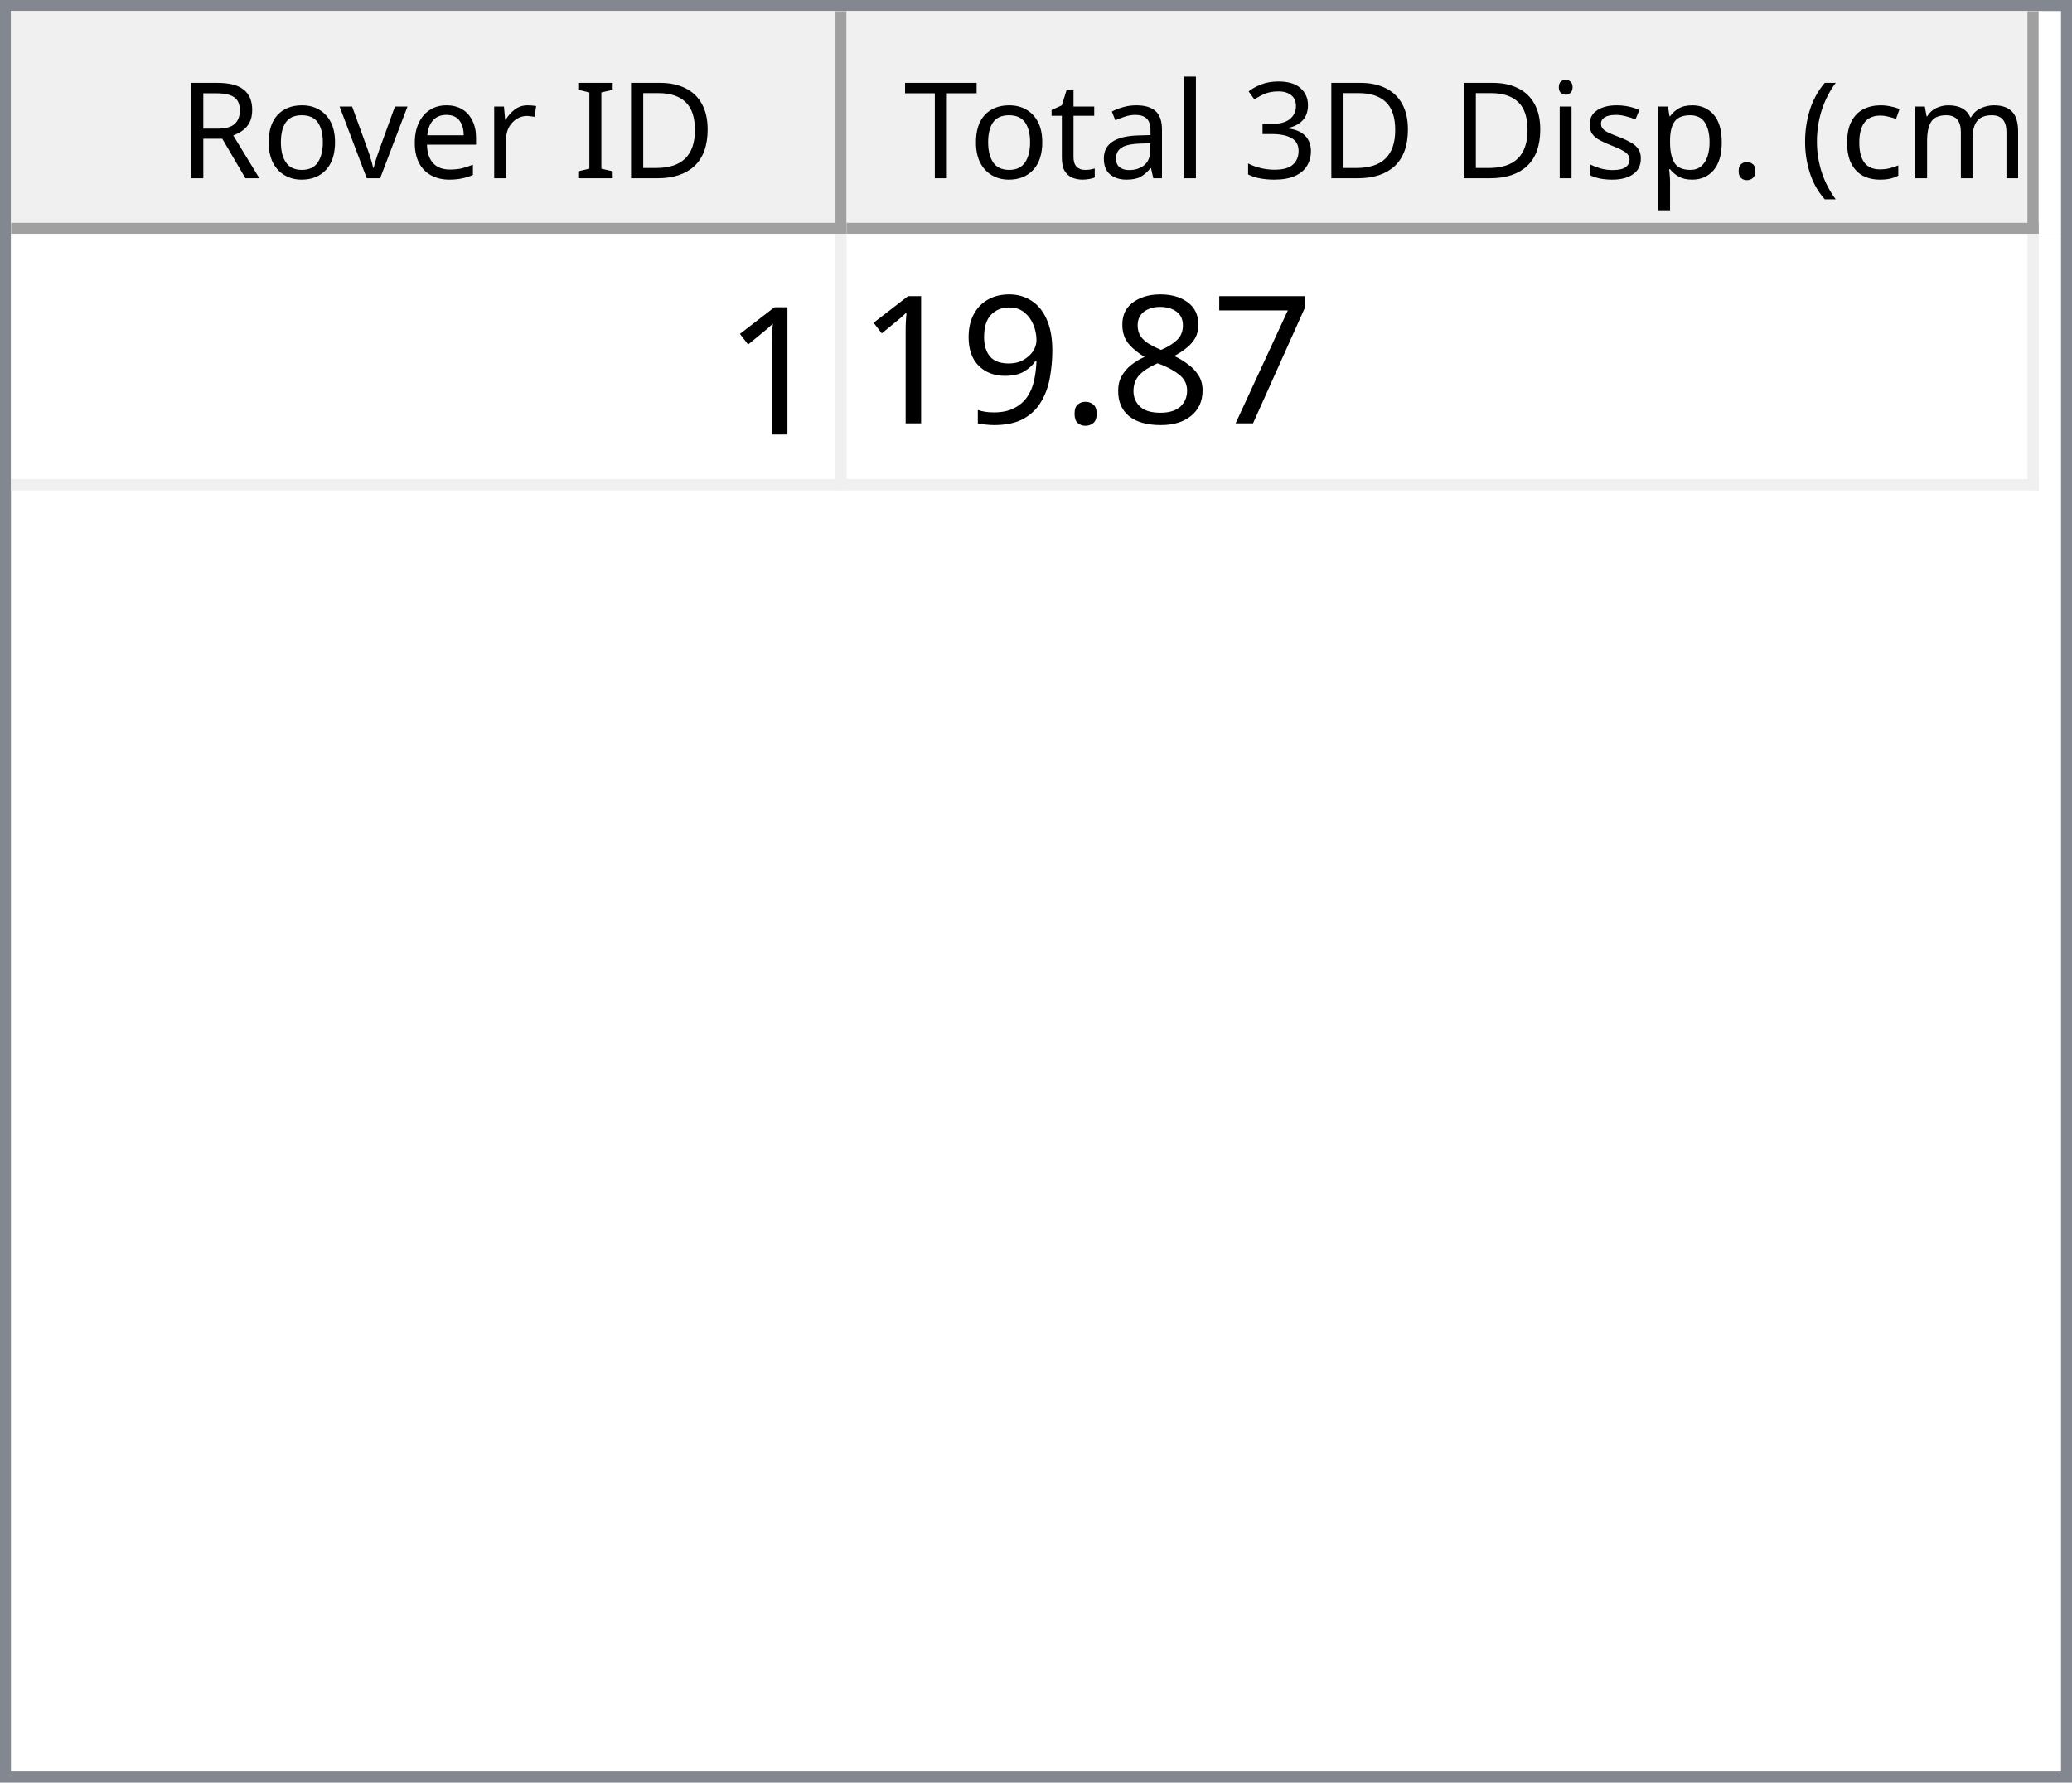
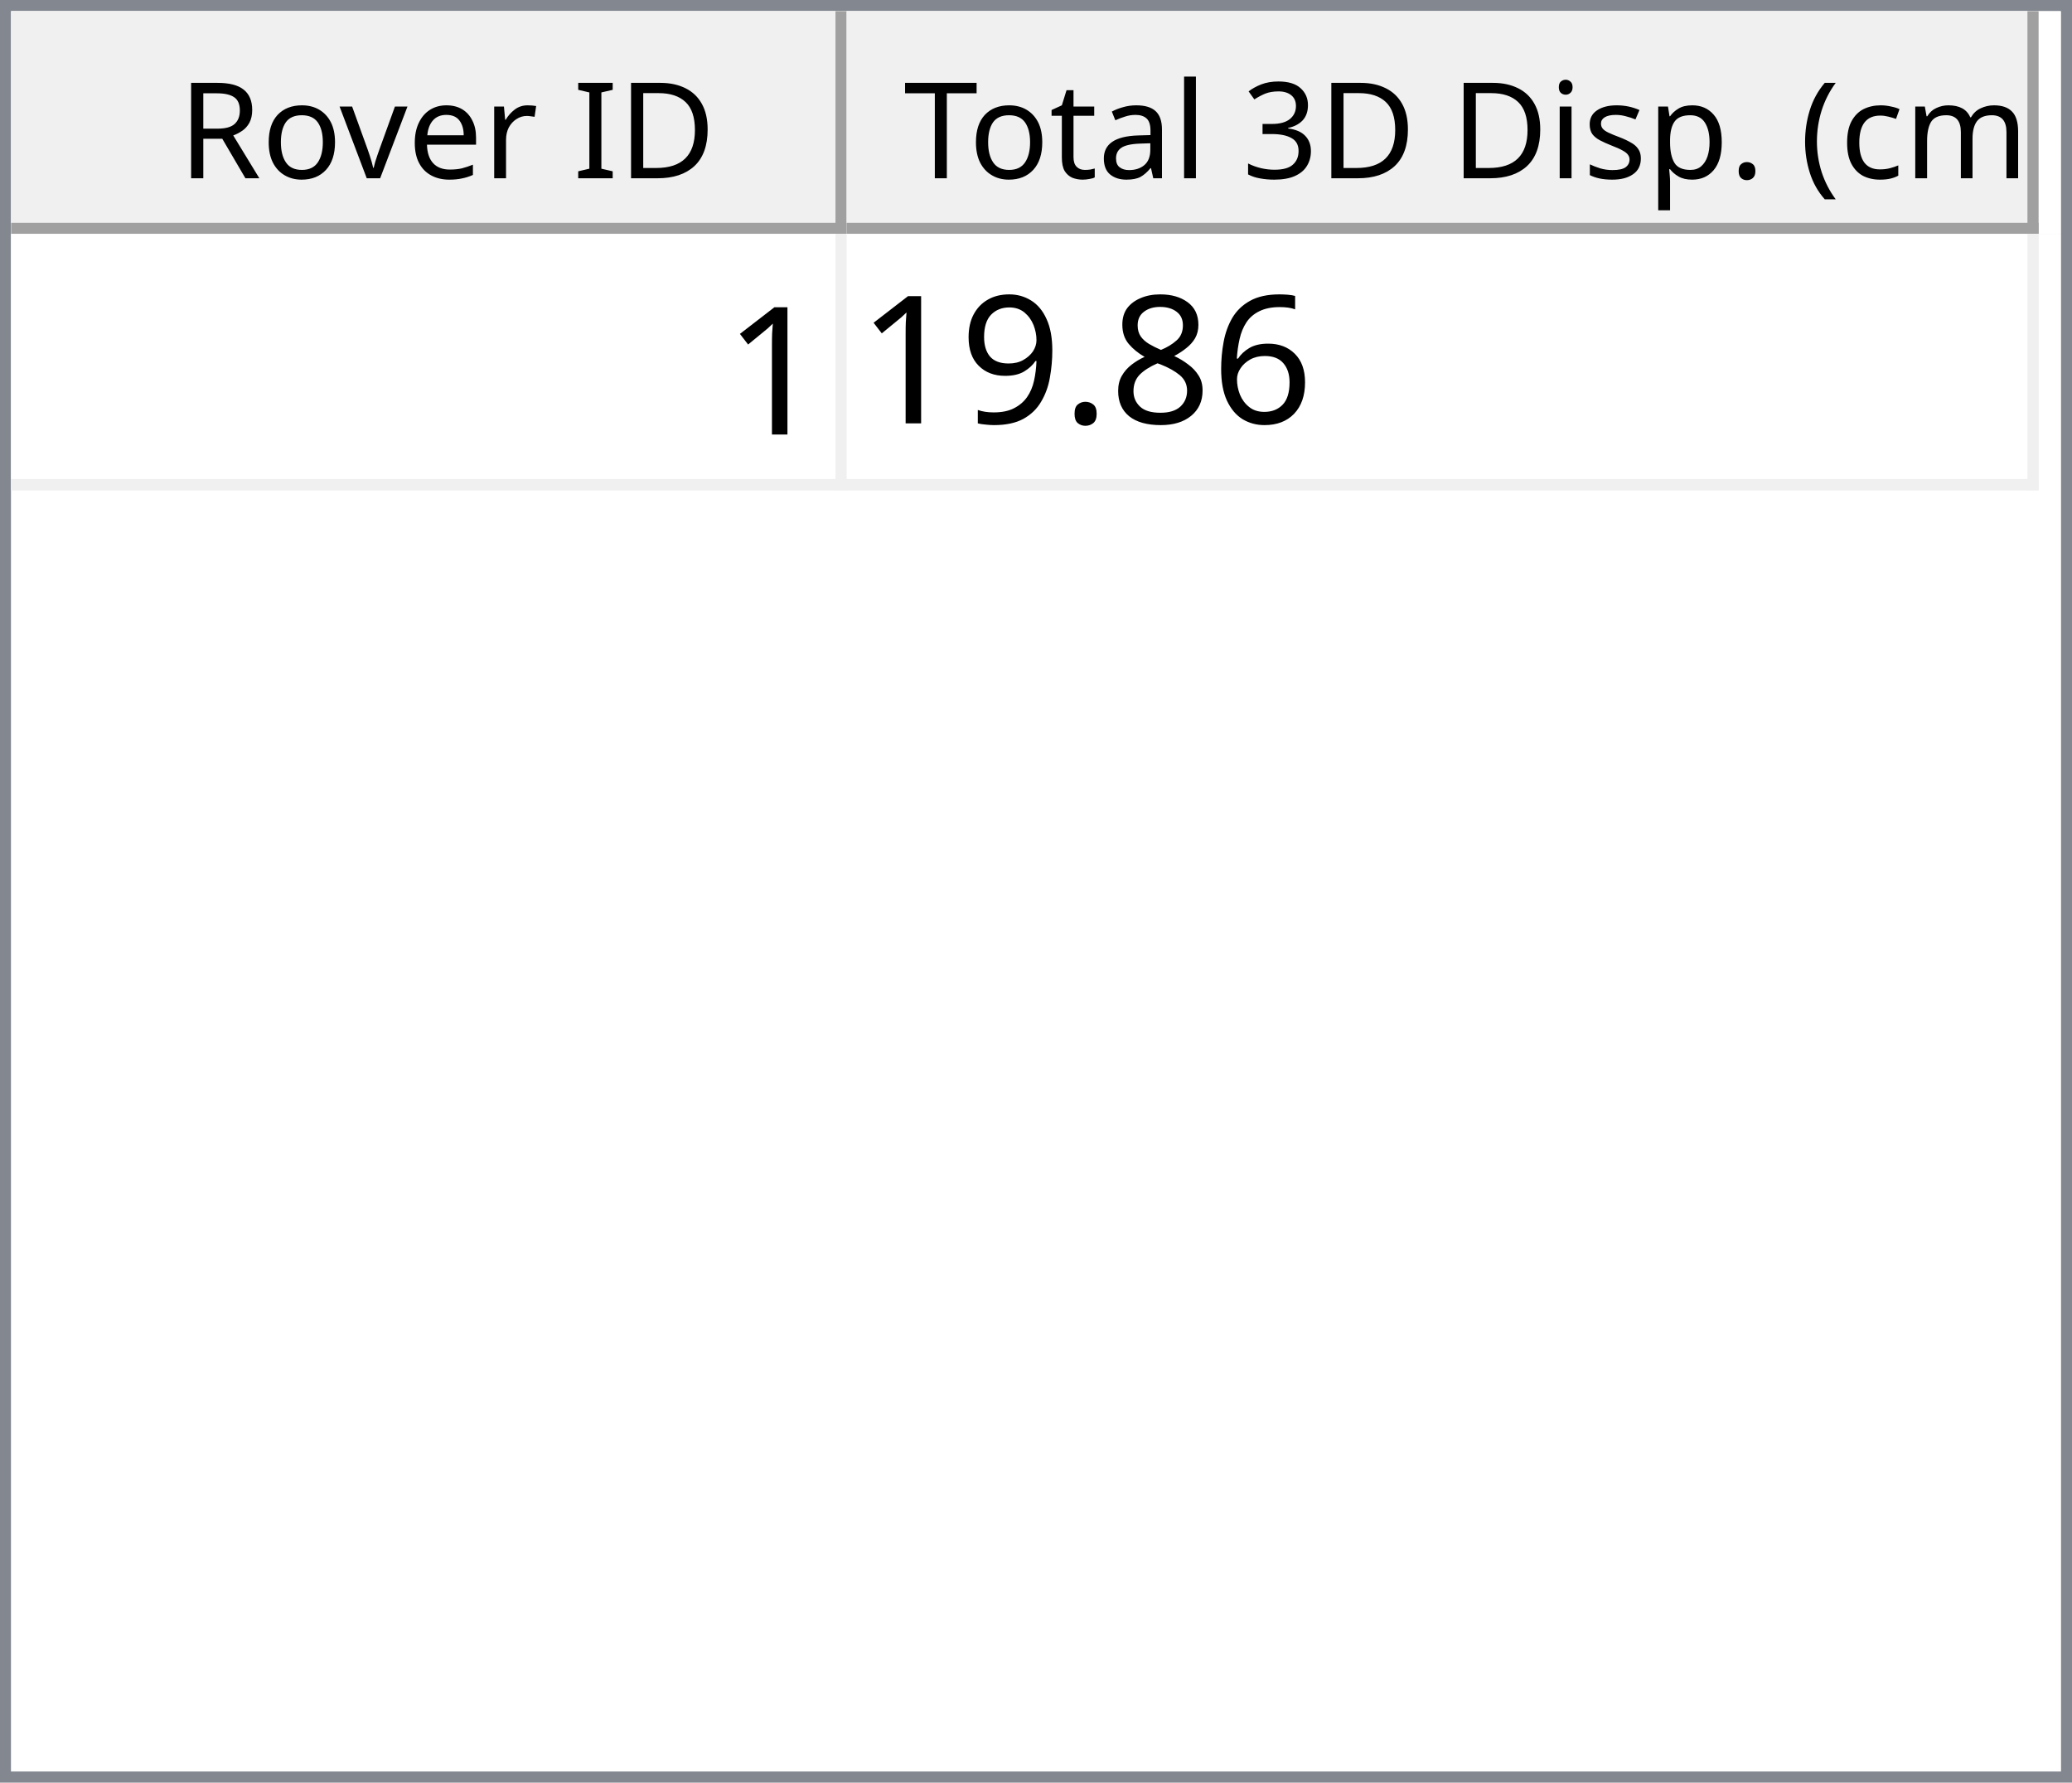
<svg xmlns="http://www.w3.org/2000/svg" style="fill-opacity:1; color-rendering:auto; color-interpolation:auto; text-rendering:auto; stroke:black; stroke-linecap:square; stroke-miterlimit:10; shape-rendering:auto; stroke-opacity:1; fill:black; stroke-dasharray:none; font-weight:normal; stroke-width:1; font-family:'Dialog'; font-style:normal; stroke-linejoin:miter; font-size:12px; stroke-dashoffset:0; image-rendering:auto;" width="186" height="160">
  <defs id="genericDefs" />
  <g>
    <defs id="defs1">
      <clipPath clipPathUnits="userSpaceOnUse" id="clipPath1">
        <path d="M0 0 L186 0 L186 160 L0 160 L0 0 Z" />
      </clipPath>
      <clipPath clipPathUnits="userSpaceOnUse" id="clipPath2">
        <path d="M0 0 L0 160 L186 160 L186 0 Z" />
      </clipPath>
      <clipPath clipPathUnits="userSpaceOnUse" id="clipPath3">
        <path d="M0 0 L0 20 L184 20 L184 0 Z" />
      </clipPath>
      <clipPath clipPathUnits="userSpaceOnUse" id="clipPath4">
        <path d="M0 0 L0 20 L75 20 L75 0 Z" />
      </clipPath>
      <clipPath clipPathUnits="userSpaceOnUse" id="clipPath5">
        <path d="M1 1 L1 19 L74 19 L74 1 Z" />
      </clipPath>
      <clipPath clipPathUnits="userSpaceOnUse" id="clipPath6">
        <path d="M0 0 L0 18 L73 18 L73 0 Z" />
      </clipPath>
      <clipPath clipPathUnits="userSpaceOnUse" id="clipPath7">
        <path d="M-0.5 -0.5 L-0.5 19.5 L74.5 19.5 L74.5 -0.5 Z" />
      </clipPath>
      <clipPath clipPathUnits="userSpaceOnUse" id="clipPath8">
        <path d="M0 0 L0 20 L107 20 L107 0 Z" />
      </clipPath>
      <clipPath clipPathUnits="userSpaceOnUse" id="clipPath9">
        <path d="M1 1 L1 19 L106 19 L106 1 Z" />
      </clipPath>
      <clipPath clipPathUnits="userSpaceOnUse" id="clipPath10">
        <path d="M0 0 L0 18 L105 18 L105 0 Z" />
      </clipPath>
      <clipPath clipPathUnits="userSpaceOnUse" id="clipPath11">
        <path d="M-0.5 -0.5 L-0.5 19.5 L106.5 19.5 L106.5 -0.5 Z" />
      </clipPath>
      <clipPath clipPathUnits="userSpaceOnUse" id="clipPath12">
        <path d="M0 0 L0 138 L184 138 L184 0 Z" />
      </clipPath>
      <clipPath clipPathUnits="userSpaceOnUse" id="clipPath13">
        <path d="M0 0 L0 23 L182 23 L182 0 Z" />
      </clipPath>
      <clipPath clipPathUnits="userSpaceOnUse" id="clipPath14">
        <path d="M-0.5 -0.5 L-0.5 22.5 L181.5 22.5 L181.5 -0.5 Z" />
      </clipPath>
      <clipPath clipPathUnits="userSpaceOnUse" id="clipPath15">
        <path d="M0 0 L0 22 L74 22 L74 0 Z" />
      </clipPath>
      <clipPath clipPathUnits="userSpaceOnUse" id="clipPath16">
        <path d="M0 0 L0 22 L106 22 L106 0 Z" />
      </clipPath>
      <font horiz-adv-x="64.551" id="font1">
        <font-face ascent="107.91" descent="25.098" units-per-em="100" style="font-style:normal; font-family:Segoe UI; font-weight:normal;" />
        <missing-glyph horiz-adv-x="64.551" d="M8.109 0 L8.109 68.266 L56.453 68.266 L56.453 0 L8.109 0 ZM15.328 7.234 L49.219 7.234 L49.219 61.031 L15.328 61.031 L15.328 7.234 Z" />
        <glyph unicode="D" horiz-adv-x="70.117" d="M9.188 0 L9.188 70.016 L28.516 70.016 Q65.531 70.016 65.531 35.891 Q65.531 19.672 55.25 9.836 Q44.969 0 27.734 0 L9.188 0 ZM17.391 62.594 L17.391 7.422 L27.828 7.422 Q41.609 7.422 49.273 14.797 Q56.938 22.172 56.938 35.688 Q56.938 62.594 28.328 62.594 L17.391 62.594 Z" />
        <glyph unicode="I" horiz-adv-x="26.611" d="M17.391 0 L9.188 0 L9.188 70.016 L17.391 70.016 L17.391 0 Z" />
        <glyph unicode=" " horiz-adv-x="27.393" d="" />
        <glyph unicode="r" horiz-adv-x="34.766" d="M34.188 41.891 Q32.078 43.5 28.125 43.5 Q23 43.5 19.555 38.672 Q16.109 33.844 16.109 25.484 L16.109 0 L8.109 0 L8.109 50 L16.109 50 L16.109 39.703 L16.312 39.703 Q18.016 44.969 21.531 47.922 Q25.047 50.875 29.391 50.875 Q32.516 50.875 34.188 50.203 L34.188 41.891 Z" />
        <glyph unicode="e" horiz-adv-x="52.295" d="M48.297 23 L12.984 23 Q13.188 14.656 17.484 10.109 Q21.781 5.562 29.297 5.562 Q37.75 5.562 44.828 11.141 L44.828 3.609 Q38.234 -1.172 27.391 -1.172 Q16.797 -1.172 10.742 5.641 Q4.688 12.453 4.688 24.812 Q4.688 36.469 11.305 43.82 Q17.922 51.172 27.734 51.172 Q37.547 51.172 42.922 44.828 Q48.297 38.484 48.297 27.203 L48.297 23 ZM40.094 29.781 Q40.047 36.719 36.75 40.578 Q33.453 44.438 27.594 44.438 Q21.922 44.438 17.969 40.383 Q14.016 36.328 13.094 29.781 L40.094 29.781 Z" />
        <glyph unicode="v" horiz-adv-x="47.9" d="M47.406 50 L27.484 0 L19.625 0 L0.688 50 L9.469 50 L22.172 13.672 Q23.578 9.672 23.922 6.688 L24.125 6.688 Q24.609 10.453 25.688 13.484 L38.969 50 L47.406 50 Z" />
        <glyph unicode="o" horiz-adv-x="58.594" d="M29 -1.172 Q17.922 -1.172 11.305 5.836 Q4.688 12.844 4.688 24.422 Q4.688 37.016 11.57 44.094 Q18.453 51.172 30.172 51.172 Q41.359 51.172 47.633 44.289 Q53.906 37.406 53.906 25.203 Q53.906 13.234 47.141 6.031 Q40.375 -1.172 29 -1.172 ZM29.594 44.438 Q21.875 44.438 17.383 39.188 Q12.891 33.938 12.891 24.703 Q12.891 15.828 17.43 10.695 Q21.969 5.562 29.594 5.562 Q37.359 5.562 41.531 10.594 Q45.703 15.625 45.703 24.906 Q45.703 34.281 41.531 39.359 Q37.359 44.438 29.594 44.438 Z" />
        <glyph unicode="R" horiz-adv-x="59.814" d="M59.375 0 L49.609 0 L37.891 19.625 Q36.281 22.359 34.766 24.289 Q33.25 26.219 31.664 27.438 Q30.078 28.656 28.25 29.219 Q26.422 29.781 24.125 29.781 L17.391 29.781 L17.391 0 L9.188 0 L9.188 70.016 L30.078 70.016 Q34.672 70.016 38.555 68.867 Q42.438 67.719 45.289 65.375 Q48.141 63.031 49.758 59.547 Q51.375 56.062 51.375 51.375 Q51.375 47.703 50.273 44.656 Q49.172 41.609 47.148 39.211 Q45.125 36.812 42.266 35.133 Q39.406 33.453 35.844 32.516 L35.844 32.328 Q37.594 31.547 38.891 30.547 Q40.188 29.547 41.359 28.18 Q42.531 26.812 43.68 25.078 Q44.828 23.344 46.234 21.047 L59.375 0 ZM17.391 62.594 L17.391 37.203 L28.516 37.203 Q31.594 37.203 34.203 38.133 Q36.812 39.062 38.719 40.797 Q40.625 42.531 41.703 45.047 Q42.781 47.562 42.781 50.688 Q42.781 56.297 39.141 59.445 Q35.5 62.594 28.609 62.594 L17.391 62.594 Z" />
        <glyph unicode=")" horiz-adv-x="30.176" d="M8.297 -15.922 L1.172 -15.922 Q16.406 2.344 16.406 26.812 Q16.406 51.469 1.078 70.016 L8.297 70.016 Q23.531 52.156 23.531 26.703 Q23.531 1.375 8.297 -15.922 Z" />
        <glyph unicode="m" horiz-adv-x="86.133" d="M79.109 0 L71.094 0 L71.094 28.719 Q71.094 37.016 68.531 40.727 Q65.969 44.438 59.906 44.438 Q54.781 44.438 51.195 39.75 Q47.609 35.062 47.609 28.516 L47.609 0 L39.594 0 L39.594 29.688 Q39.594 44.438 28.219 44.438 Q22.953 44.438 19.531 40.016 Q16.109 35.594 16.109 28.516 L16.109 0 L8.109 0 L8.109 50 L16.109 50 L16.109 42.094 L16.312 42.094 Q21.625 51.172 31.844 51.172 Q36.969 51.172 40.773 48.312 Q44.578 45.453 46 40.828 Q51.562 51.172 62.594 51.172 Q79.109 51.172 79.109 30.812 L79.109 0 Z" />
        <glyph unicode="c" horiz-adv-x="46.191" d="M42.188 2.297 Q36.422 -1.172 28.516 -1.172 Q17.828 -1.172 11.258 5.789 Q4.688 12.75 4.688 23.828 Q4.688 36.188 11.766 43.68 Q18.844 51.172 30.672 51.172 Q37.25 51.172 42.281 48.734 L42.281 40.531 Q36.719 44.438 30.375 44.438 Q22.703 44.438 17.797 38.945 Q12.891 33.453 12.891 24.516 Q12.891 15.719 17.508 10.641 Q22.125 5.562 29.891 5.562 Q36.422 5.562 42.188 9.906 L42.188 2.297 Z" />
        <glyph unicode="(" horiz-adv-x="30.176" d="M29.109 -15.922 L21.969 -15.922 Q6.844 1.375 6.844 26.703 Q6.844 52.156 21.969 70.016 L29.203 70.016 Q13.875 51.469 13.875 26.812 Q13.875 2.344 29.109 -15.922 Z" />
        <glyph unicode="." horiz-adv-x="21.68" d="M10.891 -1.078 Q8.641 -1.078 7.055 0.539 Q5.469 2.156 5.469 4.391 Q5.469 6.641 7.055 8.273 Q8.641 9.906 10.891 9.906 Q13.188 9.906 14.797 8.273 Q16.406 6.641 16.406 4.391 Q16.406 2.156 14.797 0.539 Q13.188 -1.078 10.891 -1.078 Z" />
        <glyph unicode="p" horiz-adv-x="58.789" d="M16.312 7.234 L16.109 7.234 L16.109 -23 L8.109 -23 L8.109 50 L16.109 50 L16.109 41.219 L16.312 41.219 Q22.219 51.172 33.594 51.172 Q43.266 51.172 48.688 44.461 Q54.109 37.75 54.109 26.469 Q54.109 13.922 48 6.375 Q41.891 -1.172 31.297 -1.172 Q21.578 -1.172 16.312 7.234 ZM16.109 27.391 L16.109 20.406 Q16.109 14.203 20.141 9.883 Q24.172 5.562 30.375 5.562 Q37.641 5.562 41.773 11.133 Q45.906 16.703 45.906 26.609 Q45.906 34.969 42.047 39.703 Q38.188 44.438 31.594 44.438 Q24.609 44.438 20.359 39.578 Q16.109 34.719 16.109 27.391 Z" />
        <glyph unicode="s" horiz-adv-x="42.432" d="M5.078 1.812 L5.078 10.406 Q11.625 5.562 19.484 5.562 Q30.031 5.562 30.031 12.594 Q30.031 14.594 29.125 15.992 Q28.219 17.391 26.68 18.461 Q25.141 19.531 23.07 20.383 Q21 21.234 18.609 22.172 Q15.281 23.484 12.766 24.828 Q10.25 26.172 8.57 27.859 Q6.891 29.547 6.031 31.695 Q5.172 33.844 5.172 36.719 Q5.172 40.234 6.789 42.945 Q8.406 45.656 11.086 47.484 Q13.766 49.312 17.211 50.242 Q20.656 51.172 24.312 51.172 Q30.812 51.172 35.938 48.922 L35.938 40.828 Q30.422 44.438 23.25 44.438 Q21 44.438 19.195 43.922 Q17.391 43.406 16.094 42.477 Q14.797 41.547 14.086 40.258 Q13.375 38.969 13.375 37.406 Q13.375 35.453 14.086 34.133 Q14.797 32.812 16.164 31.789 Q17.531 30.766 19.484 29.938 Q21.438 29.109 23.922 28.125 Q27.25 26.859 29.883 25.516 Q32.516 24.172 34.375 22.484 Q36.234 20.797 37.234 18.602 Q38.234 16.406 38.234 13.375 Q38.234 9.672 36.602 6.938 Q34.969 4.203 32.234 2.398 Q29.5 0.594 25.93 -0.289 Q22.359 -1.172 18.453 -1.172 Q10.75 -1.172 5.078 1.812 Z" />
        <glyph unicode="i" horiz-adv-x="24.219" d="M12.203 62.703 Q10.062 62.703 8.547 64.164 Q7.031 65.625 7.031 67.875 Q7.031 70.125 8.547 71.609 Q10.062 73.094 12.203 73.094 Q14.406 73.094 15.945 71.609 Q17.484 70.125 17.484 67.875 Q17.484 65.719 15.945 64.211 Q14.406 62.703 12.203 62.703 ZM16.109 0 L8.109 0 L8.109 50 L16.109 50 L16.109 0 Z" />
        <glyph unicode="3" horiz-adv-x="53.906" d="M46.531 19.828 Q46.531 15.094 44.75 11.211 Q42.969 7.328 39.719 4.57 Q36.469 1.812 31.93 0.297 Q27.391 -1.219 21.922 -1.219 Q11.922 -1.219 6 2.594 L6 11.188 Q13.094 5.609 22.219 5.609 Q25.875 5.609 28.828 6.539 Q31.781 7.469 33.906 9.227 Q36.031 10.984 37.18 13.477 Q38.328 15.969 38.328 19.094 Q38.328 32.812 18.797 32.812 L12.984 32.812 L12.984 39.594 L18.5 39.594 Q35.797 39.594 35.797 52.484 Q35.797 64.406 22.609 64.406 Q15.188 64.406 8.688 59.422 L8.688 67.188 Q15.375 71.188 24.609 71.188 Q29 71.188 32.57 69.969 Q36.141 68.75 38.68 66.555 Q41.219 64.359 42.609 61.281 Q44 58.203 44 54.5 Q44 40.672 30.031 36.719 L30.031 36.531 Q33.594 36.141 36.625 34.797 Q39.656 33.453 41.852 31.305 Q44.047 29.156 45.289 26.25 Q46.531 23.344 46.531 19.828 Z" />
        <glyph unicode="l" horiz-adv-x="24.219" d="M16.109 0 L8.109 0 L8.109 74.031 L16.109 74.031 L16.109 0 Z" />
        <glyph unicode="a" horiz-adv-x="50.879" d="M43.891 0 L35.891 0 L35.891 7.812 L35.688 7.812 Q30.469 -1.172 20.312 -1.172 Q12.844 -1.172 8.617 2.781 Q4.391 6.734 4.391 13.281 Q4.391 27.297 20.906 29.594 L35.891 31.688 Q35.891 44.438 25.594 44.438 Q16.547 44.438 9.281 38.281 L9.281 46.484 Q16.656 51.172 26.266 51.172 Q43.891 51.172 43.891 32.516 L43.891 0 ZM35.891 25.297 L23.828 23.641 Q18.266 22.859 15.43 20.875 Q12.594 18.891 12.594 13.875 Q12.594 10.203 15.211 7.883 Q17.828 5.562 22.172 5.562 Q28.125 5.562 32.008 9.742 Q35.891 13.922 35.891 20.312 L35.891 25.297 Z" />
        <glyph unicode="t" horiz-adv-x="33.887" d="M31.297 0.484 Q28.469 -1.078 23.828 -1.078 Q10.688 -1.078 10.688 13.578 L10.688 43.172 L2.094 43.172 L2.094 50 L10.688 50 L10.688 62.203 L18.703 64.797 L18.703 50 L31.297 50 L31.297 43.172 L18.703 43.172 L18.703 14.984 Q18.703 9.969 20.414 7.82 Q22.125 5.672 26.078 5.672 Q29.109 5.672 31.297 7.328 L31.297 0.484 Z" />
        <glyph unicode="T" horiz-adv-x="52.393" d="M50.594 62.594 L30.375 62.594 L30.375 0 L22.172 0 L22.172 62.594 L2 62.594 L2 70.016 L50.594 70.016 L50.594 62.594 Z" />
      </font>
      <font horiz-adv-x="75.0" id="font2">
        <font-face ascent="100.537" descent="21.973" units-per-em="100" style="font-style:normal; font-family:sans-serif; font-weight:normal;" />
        <missing-glyph horiz-adv-x="75.0" d="M12.5 0 L12.5 62.5 L62.5 62.5 L62.5 0 L12.5 0 ZM14.062 1.562 L60.938 1.562 L60.938 60.938 L14.062 60.938 L14.062 1.562 Z" />
        <glyph unicode="1" horiz-adv-x="55.615" d="M37.25 0 L28.469 0 L28.469 56 Q25.297 52.984 20.141 49.953 Q14.984 46.922 10.891 45.406 L10.891 53.906 Q18.266 57.375 23.781 62.305 Q29.297 67.234 31.594 71.875 L37.25 71.875 L37.25 0 Z" />
-         <glyph unicode="7" horiz-adv-x="55.615" d="M4.734 62.203 L4.734 70.656 L51.078 70.656 L51.078 63.812 Q44.234 56.547 37.523 44.484 Q30.812 32.422 27.156 19.672 Q24.516 10.688 23.781 0 L14.75 0 Q14.891 8.453 18.062 20.414 Q21.234 32.375 27.172 43.484 Q33.109 54.594 39.797 62.203 L4.734 62.203 Z" />
+         <glyph unicode="6" horiz-adv-x="55.615" d="M49.75 54.047 L41.016 53.375 Q39.844 58.547 37.703 60.891 Q34.125 64.656 28.906 64.656 Q24.703 64.656 21.531 62.312 Q17.391 59.281 14.992 53.469 Q12.594 47.656 12.5 36.922 Q15.672 41.75 20.266 44.094 Q24.859 46.438 29.891 46.438 Q38.672 46.438 44.852 39.969 Q51.031 33.5 51.031 23.25 Q51.031 16.5 48.125 10.719 Q45.219 4.938 40.141 1.859 Q35.062 -1.219 28.609 -1.219 Q17.625 -1.219 10.695 6.859 Q3.766 14.938 3.766 33.5 Q3.766 54.25 11.422 63.672 Q18.109 71.875 29.438 71.875 Q37.891 71.875 43.289 67.141 Q48.688 62.406 49.75 54.047 ZM13.875 23.188 Q13.875 18.656 15.797 14.508 Q17.719 10.359 21.188 8.18 Q24.656 6 28.469 6 Q34.031 6 38.039 10.492 Q42.047 14.984 42.047 22.703 Q42.047 30.125 38.086 34.398 Q34.125 38.672 28.125 38.672 Q22.172 38.672 18.023 34.398 Q13.875 30.125 13.875 23.188 Z" />
        <glyph unicode="8" horiz-adv-x="55.615" d="M17.672 38.812 Q12.203 40.828 9.57 44.539 Q6.938 48.25 6.938 53.422 Q6.938 61.234 12.555 66.555 Q18.172 71.875 27.484 71.875 Q36.859 71.875 42.578 66.43 Q48.297 60.984 48.297 53.172 Q48.297 48.188 45.68 44.508 Q43.062 40.828 37.75 38.812 Q44.344 36.672 47.781 31.883 Q51.219 27.094 51.219 20.453 Q51.219 11.281 44.727 5.031 Q38.234 -1.219 27.641 -1.219 Q17.047 -1.219 10.547 5.055 Q4.047 11.328 4.047 20.703 Q4.047 27.688 7.594 32.398 Q11.141 37.109 17.672 38.812 ZM15.922 53.719 Q15.922 48.641 19.195 45.414 Q22.469 42.188 27.688 42.188 Q32.766 42.188 36.016 45.383 Q39.266 48.578 39.266 53.219 Q39.266 58.062 35.914 61.359 Q32.562 64.656 27.594 64.656 Q22.562 64.656 19.242 61.43 Q15.922 58.203 15.922 53.719 ZM13.094 20.656 Q13.094 16.891 14.875 13.375 Q16.656 9.859 20.172 7.93 Q23.688 6 27.734 6 Q34.031 6 38.133 10.055 Q42.234 14.109 42.234 20.359 Q42.234 26.703 38.016 30.859 Q33.797 35.016 27.438 35.016 Q21.234 35.016 17.164 30.914 Q13.094 26.812 13.094 20.656 Z" />
        <glyph unicode="." horiz-adv-x="27.783" d="M9.078 0 L9.078 10.016 L19.094 10.016 L19.094 0 L9.078 0 Z" />
        <glyph unicode="9" horiz-adv-x="55.615" d="M5.469 16.547 L13.922 17.328 Q14.984 11.375 18.016 8.688 Q21.047 6 25.781 6 Q29.828 6 32.883 7.859 Q35.938 9.719 37.891 12.82 Q39.844 15.922 41.164 21.195 Q42.484 26.469 42.484 31.938 Q42.484 32.516 42.438 33.688 Q39.797 29.5 35.234 26.883 Q30.672 24.266 25.344 24.266 Q16.453 24.266 10.305 30.711 Q4.156 37.156 4.156 47.703 Q4.156 58.594 10.578 65.234 Q17 71.875 26.656 71.875 Q33.641 71.875 39.43 68.117 Q45.219 64.359 48.219 57.398 Q51.219 50.438 51.219 37.25 Q51.219 23.531 48.242 15.406 Q45.266 7.281 39.383 3.031 Q33.5 -1.219 25.594 -1.219 Q17.188 -1.219 11.867 3.445 Q6.547 8.109 5.469 16.547 ZM41.453 48.141 Q41.453 55.719 37.43 60.156 Q33.406 64.594 27.734 64.594 Q21.875 64.594 17.531 59.812 Q13.188 55.031 13.188 47.406 Q13.188 40.578 17.312 36.305 Q21.438 32.031 27.484 32.031 Q33.594 32.031 37.523 36.305 Q41.453 40.578 41.453 48.141 Z" />
      </font>
    </defs>
    <g style="fill:white; stroke:white;">
      <rect x="0" y="0" width="186" style="clip-path:url(#clipPath1); stroke:none;" height="160" />
    </g>
    <g style="fill:white; text-rendering:optimizeSpeed; color-rendering:optimizeSpeed; image-rendering:optimizeSpeed; shape-rendering:crispEdges; stroke:white; color-interpolation:sRGB;">
      <rect x="0" width="186" height="160" y="0" style="stroke:none;" />
      <path style="stroke:none;" d="M0 160 L186 160 L186 0 L0 0 Z" />
    </g>
    <g style="fill:rgb(240,240,240); font-family:'Segoe UI'; stroke:rgb(240,240,240);">
      <rect x="0" y="0" width="186" style="clip-path:url(#clipPath2); stroke:none;" height="160" />
    </g>
    <g style="fill:rgb(130,135,144); font-family:'Segoe UI'; stroke:rgb(130,135,144);">
      <path d="M0 0 L186 0 L186 160 L0 160 L0 0 ZM1 1 L185 1 L185 159 L1 159 L1 1 Z" style="fill-rule:evenodd; clip-path:url(#clipPath2); stroke:none;" />
    </g>
    <g style="fill:white; font-family:'Segoe UI'; stroke:white;" transform="translate(1,1)">
      <rect x="0" y="0" width="184" style="clip-path:url(#clipPath3); stroke:none;" height="20" />
    </g>
    <g style="fill:rgb(240,240,240); font-family:'Segoe UI'; stroke:rgb(240,240,240);" transform="translate(1,1)">
      <rect x="0" y="0" width="75" style="clip-path:url(#clipPath4); stroke:none;" height="20" />
    </g>
    <g style="font-family:'Segoe UI';" transform="translate(2,2)">
      <text x="14" xml:space="preserve" y="14" style="clip-path:url(#clipPath6); stroke:none;">Rover ID</text>
    </g>
    <g style="fill:rgb(160,160,160); font-family:'Segoe UI'; stroke:rgb(160,160,160); stroke-linejoin:bevel;" transform="translate(1.5,1.5)">
      <line x1="74" x2="74" y1="0" style="fill:none; clip-path:url(#clipPath7);" y2="19" />
    </g>
    <g style="fill:rgb(160,160,160); font-family:'Segoe UI'; stroke:rgb(160,160,160); stroke-linejoin:bevel;" transform="matrix(1,0,0,1,1,1) translate(0.5,0.5)">
      <line x1="0" x2="74" y1="19" style="fill:none; clip-path:url(#clipPath7);" y2="19" />
    </g>
    <g style="fill:rgb(240,240,240); font-family:'Segoe UI'; stroke:rgb(240,240,240);" transform="translate(76,1)">
      <rect x="0" y="0" width="107" style="clip-path:url(#clipPath8); stroke:none;" height="20" />
    </g>
    <g style="font-family:'Segoe UI';" transform="translate(77,2)">
      <text x="1" xml:space="preserve" y="14" style="clip-path:url(#clipPath10); stroke:none;"> Total 3D Disp. (cm)</text>
    </g>
    <g style="fill:rgb(160,160,160); font-family:'Segoe UI'; stroke:rgb(160,160,160); stroke-linejoin:bevel;" transform="translate(76.5,1.5)">
      <line x1="106" x2="106" y1="0" style="fill:none; clip-path:url(#clipPath11);" y2="19" />
    </g>
    <g style="fill:rgb(160,160,160); font-family:'Segoe UI'; stroke:rgb(160,160,160); stroke-linejoin:bevel;" transform="matrix(1,0,0,1,76,1) translate(0.5,0.5)">
      <line x1="0" x2="106" y1="19" style="fill:none; clip-path:url(#clipPath11);" y2="19" />
    </g>
    <g style="fill:white; font-family:'Segoe UI'; stroke:white;" transform="translate(1,21)">
      <rect x="0" y="0" width="184" style="clip-path:url(#clipPath12); stroke:none;" height="138" />
    </g>
    <g style="fill:rgb(240,240,240); font-size:16px; font-family:sans-serif; stroke:rgb(240,240,240);" transform="translate(1,21)">
      <rect x="0" y="0" width="182" style="clip-path:url(#clipPath13); stroke:none;" height="23" />
      <line transform="translate(0.5,0.5)" x1="0" x2="181" y1="22" style="clip-path:url(#clipPath14); fill:none; stroke-linejoin:bevel;" y2="22" />
    </g>
    <g transform="matrix(1,0,0,1,1,21) translate(0.5,0.5)" style="fill:rgb(240,240,240); font-size:16px; font-family:sans-serif; stroke:rgb(240,240,240); stroke-linejoin:bevel;">
      <line x1="74" x2="74" y1="0" style="fill:none; clip-path:url(#clipPath14);" y2="22" />
    </g>
    <g transform="matrix(1,0,0,1,1,21) translate(0.5,0.5)" style="fill:rgb(240,240,240); font-size:16px; font-family:sans-serif; stroke:rgb(240,240,240); stroke-linejoin:bevel;">
      <line x1="181" x2="181" y1="0" style="fill:none; clip-path:url(#clipPath14);" y2="22" />
    </g>
    <g style="fill:white; font-size:16px; font-family:sans-serif; stroke:white;" transform="matrix(1,0,0,1,1,21)">
      <rect x="0" y="0" width="74" style="clip-path:url(#clipPath15); stroke:none;" height="22" />
      <text x="64" y="18" style="fill:black; clip-path:url(#clipPath15); stroke:none;" xml:space="preserve">1</text>
    </g>
    <g style="fill:white; font-size:16px; font-family:sans-serif; stroke:white;" transform="matrix(1,0,0,1,1,21) translate(75,0)">
      <rect x="0" y="0" width="106" style="clip-path:url(#clipPath16); stroke:none;" height="22" />
-       <text x="1" y="17" style="fill:black; clip-path:url(#clipPath16); stroke:none;" xml:space="preserve">19.87</text>
+       <text x="1" y="17" style="fill:black; clip-path:url(#clipPath16); stroke:none;" xml:space="preserve">19.86</text>
    </g>
  </g>
</svg>
